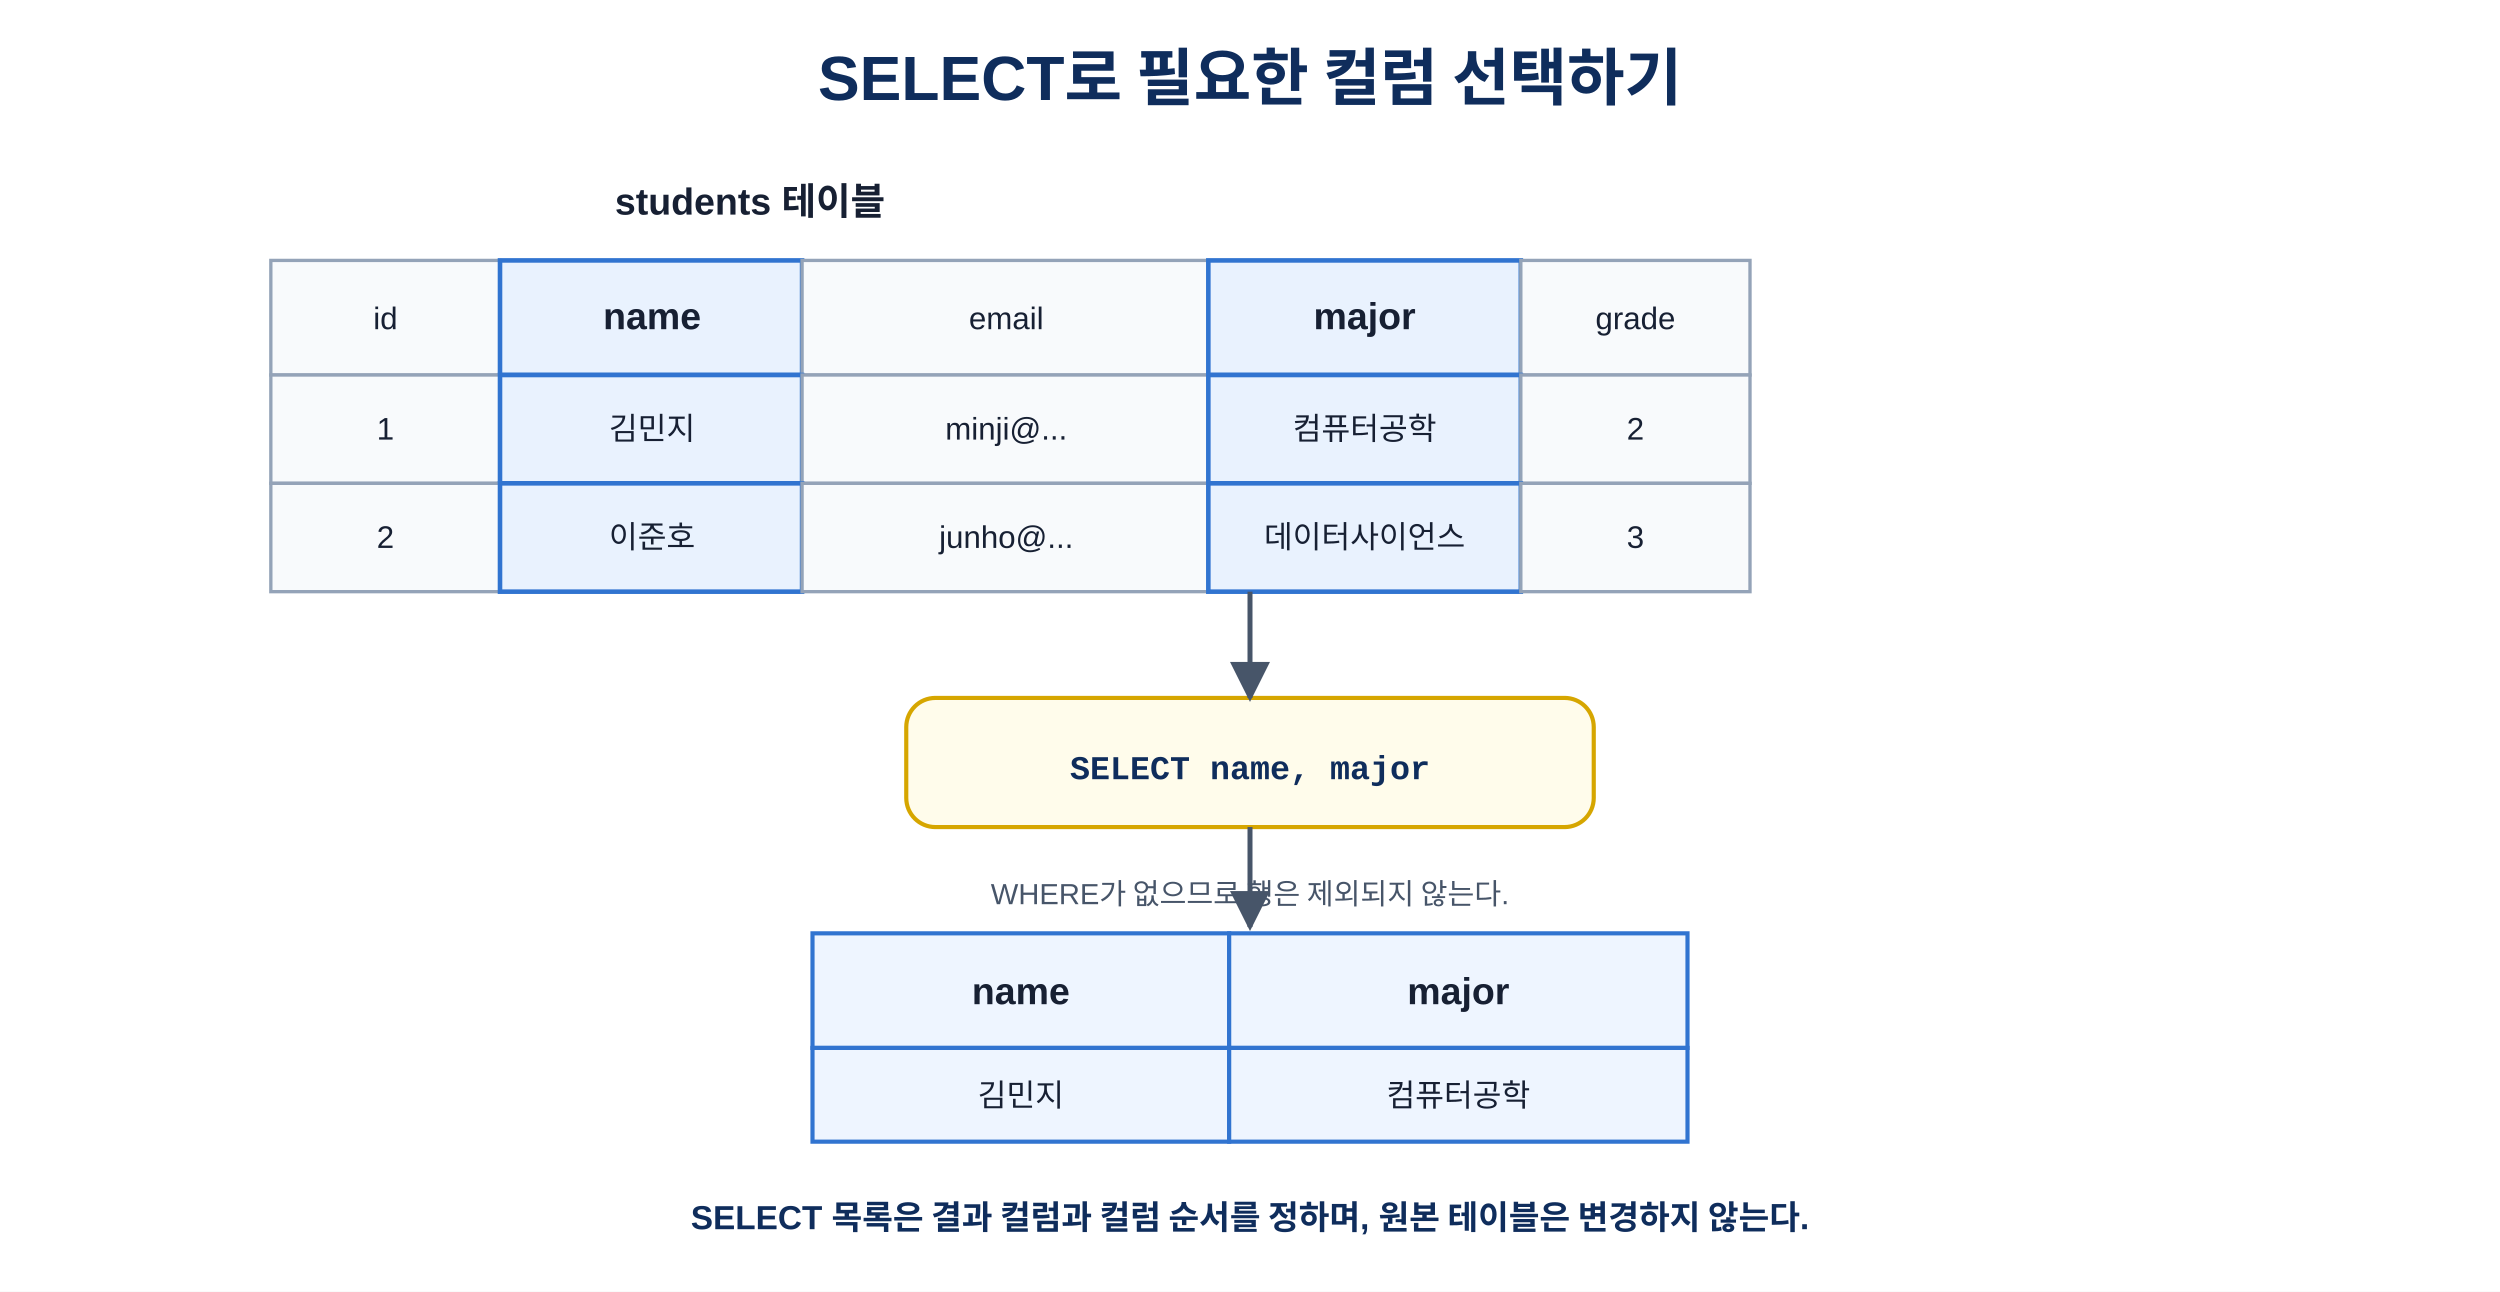
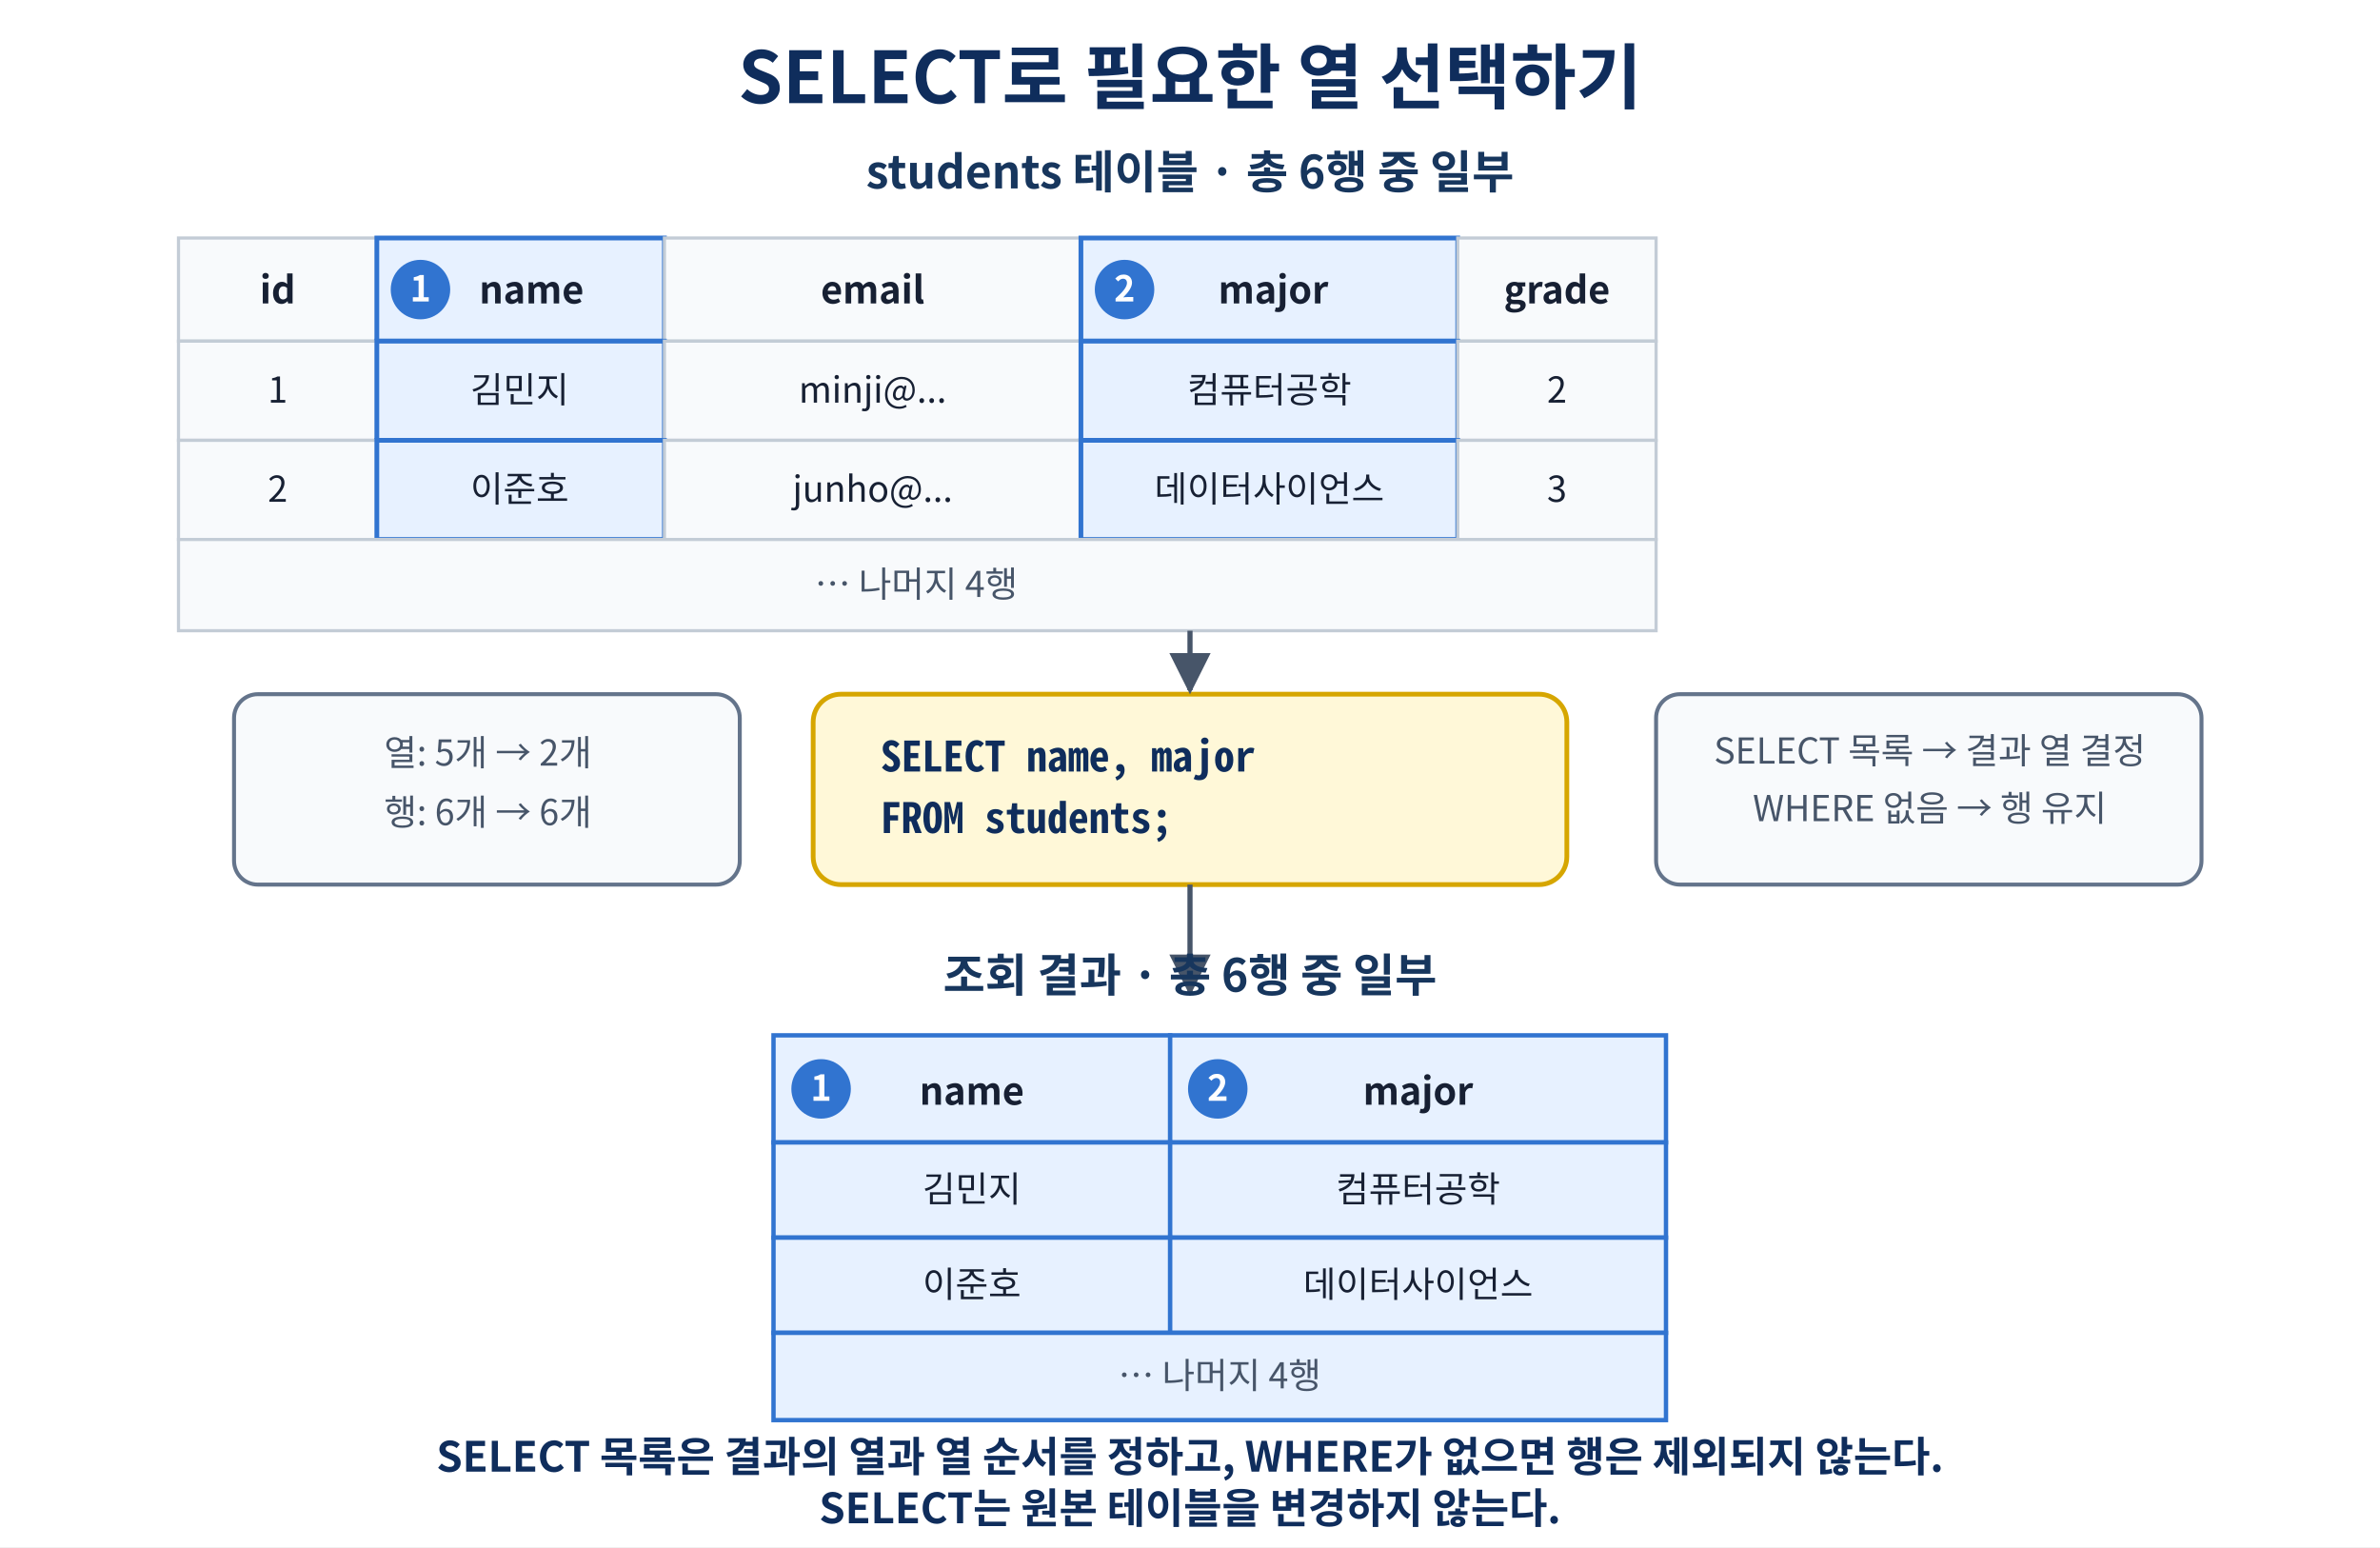
- <svg xmlns="http://www.w3.org/2000/svg" width="100%" viewBox="0 0 1200 620" role="img" aria-labelledby="title desc">
+ <svg xmlns="http://www.w3.org/2000/svg" width="100%" viewBox="0 0 1200 780" role="img" aria-labelledby="title desc">
  <defs>
    <marker id="arrow" viewBox="0 0 10 10" refX="9" refY="5" markerWidth="8" markerHeight="8" orient="auto">
-       <path d="M0 0L10 5L0 10Z" fill="#475569" />
+       <path d="M 0 0 L 10 5 L 0 10 Z" fill="#475569" />
    </marker>
    <style>
-       text{font-family:"Malgun Gothic","Apple SD Gothic Neo","Noto Sans KR",Arial,sans-serif;fill:#172033}
-       .title{font-size:30px;font-weight:700;text-anchor:middle;fill:#0f2d5c}.cell{fill:#f8fafc;stroke:#94a3b8;stroke-width:1.6}
-       .chosen{fill:#e9f2fe;stroke:#3174d0;stroke-width:2.2}.result{fill:#eef5ff;stroke:#3174d0;stroke-width:2}
-       .box{fill:#fffceb;stroke:#d6a600;stroke-width:2}.name{font-size:18px;font-weight:700;text-anchor:middle}
-       .t{font-size:15px;text-anchor:middle}.mono{font-size:16px;font-weight:700;text-anchor:middle;font-family:Consolas,D2Coding,"Courier New",monospace;fill:#0f2d5c}
-       .line{stroke:#475569;stroke-width:2.4;fill:none;marker-end:url(#arrow)}.sub{font-size:14px;text-anchor:middle;fill:#475569}
-       .note{font-size:16px;font-weight:700;text-anchor:middle;fill:#0f2d5c}
+       text {
+         font-family: "Malgun Gothic", "NanumSquare", "Noto Sans CJK KR", "Apple SD Gothic Neo", "Noto Sans KR", "UnDotum", Arial, sans-serif;
+         fill: #172033;
+       }
+       .title { font-size: 36px; font-weight: 700; text-anchor: middle; fill: #0f2d5c; }
+       .section { font-size: 23px; font-weight: 700; text-anchor: middle; fill: #17365d; }
+       .cell { fill: #f4f6f8; stroke: #a7b1bf; stroke-width: 1.7; }
+       .chosen { fill: #e7f1ff; stroke: #3174d0; stroke-width: 2.4; }
+       .result { fill: #e7f1ff; stroke: #3174d0; stroke-width: 2.2; }
+       .muted { fill: #f8fafc; stroke: #c3ccd6; stroke-width: 1.6; }
+       .sql-box { fill: #fff8d8; stroke: #d6a600; stroke-width: 2.4; }
+       .summary { fill: #f8fafc; stroke: #64748b; stroke-width: 2; }
+       .badge { fill: #3174d0; }
+       .badge-text { font-size: 18px; font-weight: 700; text-anchor: middle; fill: #ffffff; }
+       .header { font-size: 19px; font-weight: 700; text-anchor: middle; }
+       .data { font-size: 18px; text-anchor: middle; }
+       .mono {
+         font-family: Consolas, D2Coding, "Noto Sans Mono CJK KR", Menlo, monospace;
+         font-size: 21px;
+         font-weight: 700;
+         fill: #0f2d5c;
+       }
+       .small { font-size: 18px; text-anchor: middle; fill: #475569; }
+       .note { font-size: 21px; font-weight: 700; text-anchor: middle; fill: #0f2d5c; }
+       .line { stroke: #475569; stroke-width: 2.6; fill: none; marker-end: url(#arrow); }
+       .map { stroke: #3174d0; stroke-width: 2.5; fill: none; marker-end: url(#arrow); }
    </style>
  </defs>
-   <rect width="1200" height="620" fill="#fff" />
-   <text x="600" y="48" class="title">SELECT로 필요한 컬럼 선택하기</text>
-   <text x="360" y="103" class="name">students 테이블</text>
-   <rect x="130" y="125" width="110" height="55" class="cell" />
-   <text x="185" y="158" class="t">id</text>
-   <rect x="240" y="125" width="145" height="55" class="chosen" />
-   <text x="313" y="158" class="name">name</text>
-   <rect x="385" y="125" width="195" height="55" class="cell" />
-   <text x="483" y="158" class="t">email</text>
-   <rect x="580" y="125" width="150" height="55" class="chosen" />
-   <text x="655" y="158" class="name">major</text>
-   <rect x="730" y="125" width="110" height="55" class="cell" />
-   <text x="785" y="158" class="t">grade</text>
-   <rect x="130" y="180" width="110" height="52" class="cell" />
-   <text x="185" y="211" class="t">1</text>
-   <rect x="240" y="180" width="145" height="52" class="chosen" />
-   <text x="313" y="211" class="t">김민지</text>
-   <rect x="385" y="180" width="195" height="52" class="cell" />
-   <text x="483" y="211" class="t">minji@...</text>
-   <rect x="580" y="180" width="150" height="52" class="chosen" />
-   <text x="655" y="211" class="t">컴퓨터공학</text>
-   <rect x="730" y="180" width="110" height="52" class="cell" />
-   <text x="785" y="211" class="t">2</text>
-   <rect x="130" y="232" width="110" height="52" class="cell" />
-   <text x="185" y="263" class="t">2</text>
-   <rect x="240" y="232" width="145" height="52" class="chosen" />
-   <text x="313" y="263" class="t">이준호</text>
-   <rect x="385" y="232" width="195" height="52" class="cell" />
-   <text x="483" y="263" class="t">junho@...</text>
-   <rect x="580" y="232" width="150" height="52" class="chosen" />
-   <text x="655" y="263" class="t">데이터사이언스</text>
-   <rect x="730" y="232" width="110" height="52" class="cell" />
-   <text x="785" y="263" class="t">3</text>
-   <rect x="435" y="335" width="330" height="62" rx="14" class="box" />
-   <text x="600" y="374" class="mono">SELECT name, major</text>
-   <path d="M600 284V335" class="line" />
-   <path d="M600 397V445" class="line" />
-   <text x="600" y="434" class="sub">WHERE가 없으므로 행은 제외되지 않는다.</text>
-   <rect x="390" y="448" width="200" height="55" class="result" />
-   <text x="490" y="482" class="name">name</text>
-   <rect x="590" y="448" width="220" height="55" class="result" />
-   <text x="700" y="482" class="name">major</text>
-   <rect x="390" y="503" width="200" height="45" class="result" />
-   <text x="490" y="531" class="t">김민지</text>
-   <rect x="590" y="503" width="220" height="45" class="result" />
-   <text x="700" y="531" class="t">컴퓨터공학</text>
-   <text x="600" y="590" class="note">SELECT 목록은 결과 컬럼과 컬럼 순서를 정하며, 원본 테이블은 변경하지 않는다.</text>
+   <rect width="1200" height="780" fill="#ffffff" />
+   <text x="600" y="52" class="title">SELECT로 필요한 열 선택하기</text>
+   <text x="600" y="95" class="section">students 테이블 · 총 6행 중 일부</text>
+   <g transform="translate(90 120)">
+     <rect x="0" y="0" width="100" height="52" class="muted" />
+     <text x="50" y="33" class="header">id</text>
+     <rect x="100" y="0" width="145" height="52" class="chosen" />
+     <circle cx="122" cy="26" r="15" class="badge" />
+     <text x="122" y="32" class="badge-text">1</text>
+     <text x="178" y="33" class="header">name</text>
+     <rect x="245" y="0" width="210" height="52" class="muted" />
+     <text x="350" y="33" class="header">email</text>
+     <rect x="455" y="0" width="190" height="52" class="chosen" />
+     <circle cx="477" cy="26" r="15" class="badge" />
+     <text x="477" y="32" class="badge-text">2</text>
+     <text x="552" y="33" class="header">major</text>
+     <rect x="645" y="0" width="100" height="52" class="muted" />
+     <text x="695" y="33" class="header">grade</text>
+     <rect x="0" y="52" width="100" height="50" class="muted" />
+     <text x="50" y="83" class="data">1</text>
+     <rect x="100" y="52" width="145" height="50" class="chosen" />
+     <text x="172" y="83" class="data">김민지</text>
+     <rect x="245" y="52" width="210" height="50" class="muted" />
+     <text x="350" y="83" class="data">minji@...</text>
+     <rect x="455" y="52" width="190" height="50" class="chosen" />
+     <text x="550" y="83" class="data">컴퓨터공학</text>
+     <rect x="645" y="52" width="100" height="50" class="muted" />
+     <text x="695" y="83" class="data">2</text>
+     <rect x="0" y="102" width="100" height="50" class="muted" />
+     <text x="50" y="133" class="data">2</text>
+     <rect x="100" y="102" width="145" height="50" class="chosen" />
+     <text x="172" y="133" class="data">이준호</text>
+     <rect x="245" y="102" width="210" height="50" class="muted" />
+     <text x="350" y="133" class="data">junho@...</text>
+     <rect x="455" y="102" width="190" height="50" class="chosen" />
+     <text x="550" y="133" class="data">데이터사이언스</text>
+     <rect x="645" y="102" width="100" height="50" class="muted" />
+     <text x="695" y="133" class="data">3</text>
+     <rect x="0" y="152" width="745" height="46" class="muted" />
+     <text x="372" y="181" class="small">… 나머지 4행</text>
+   </g>
+   <g transform="translate(410 350)">
+     <rect x="0" y="0" width="380" height="96" rx="14" class="sql-box" />
+     <text x="34" y="39" class="mono">SELECT name, major</text>
+     <text x="34" y="70" class="mono">FROM students;</text>
+   </g>
+   <path d="M600 318 V348" class="line" />
+   <g transform="translate(835 350)">
+     <rect x="0" y="0" width="275" height="96" rx="12" class="summary" />
+     <text x="138" y="35" class="small">SELECT 목록 → 결과 열 결정</text>
+     <text x="138" y="64" class="small">WHERE 없음 → 행 유지</text>
+   </g>
+   <g transform="translate(118 350)">
+     <rect x="0" y="0" width="255" height="96" rx="12" class="summary" />
+     <text x="128" y="36" class="small">열: 5개 → 2개</text>
+     <text x="128" y="66" class="small">행: 6개 → 6개</text>
+   </g>
+   <path d="M600 446 V500" class="line" />
+   <text x="600" y="500" class="section">조회 결과 · 총 6행 중 일부</text>
+   <g transform="translate(390 522)">
+     <rect x="0" y="0" width="200" height="54" class="result" />
+     <circle cx="24" cy="27" r="15" class="badge" />
+     <text x="24" y="33" class="badge-text">1</text>
+     <text x="100" y="35" class="header">name</text>
+     <rect x="200" y="0" width="250" height="54" class="result" />
+     <circle cx="224" cy="27" r="15" class="badge" />
+     <text x="224" y="33" class="badge-text">2</text>
+     <text x="325" y="35" class="header">major</text>
+     <rect x="0" y="54" width="200" height="48" class="result" />
+     <text x="100" y="84" class="data">김민지</text>
+     <rect x="200" y="54" width="250" height="48" class="result" />
+     <text x="325" y="84" class="data">컴퓨터공학</text>
+     <rect x="0" y="102" width="200" height="48" class="result" />
+     <text x="100" y="132" class="data">이준호</text>
+     <rect x="200" y="102" width="250" height="48" class="result" />
+     <text x="325" y="132" class="data">데이터사이언스</text>
+     <rect x="0" y="150" width="450" height="44" class="result" />
+     <text x="225" y="178" class="small">… 나머지 4행</text>
+   </g>
+   <text x="600" y="742" class="note">SELECT 목록은 결과의 열과 열 순서를 정하고, WHERE가 없으면 행은 제외되지 않는다.</text>
+   <text x="600" y="768" class="note">SELECT는 원본 테이블을 변경하지 않는다.</text>
</svg>
